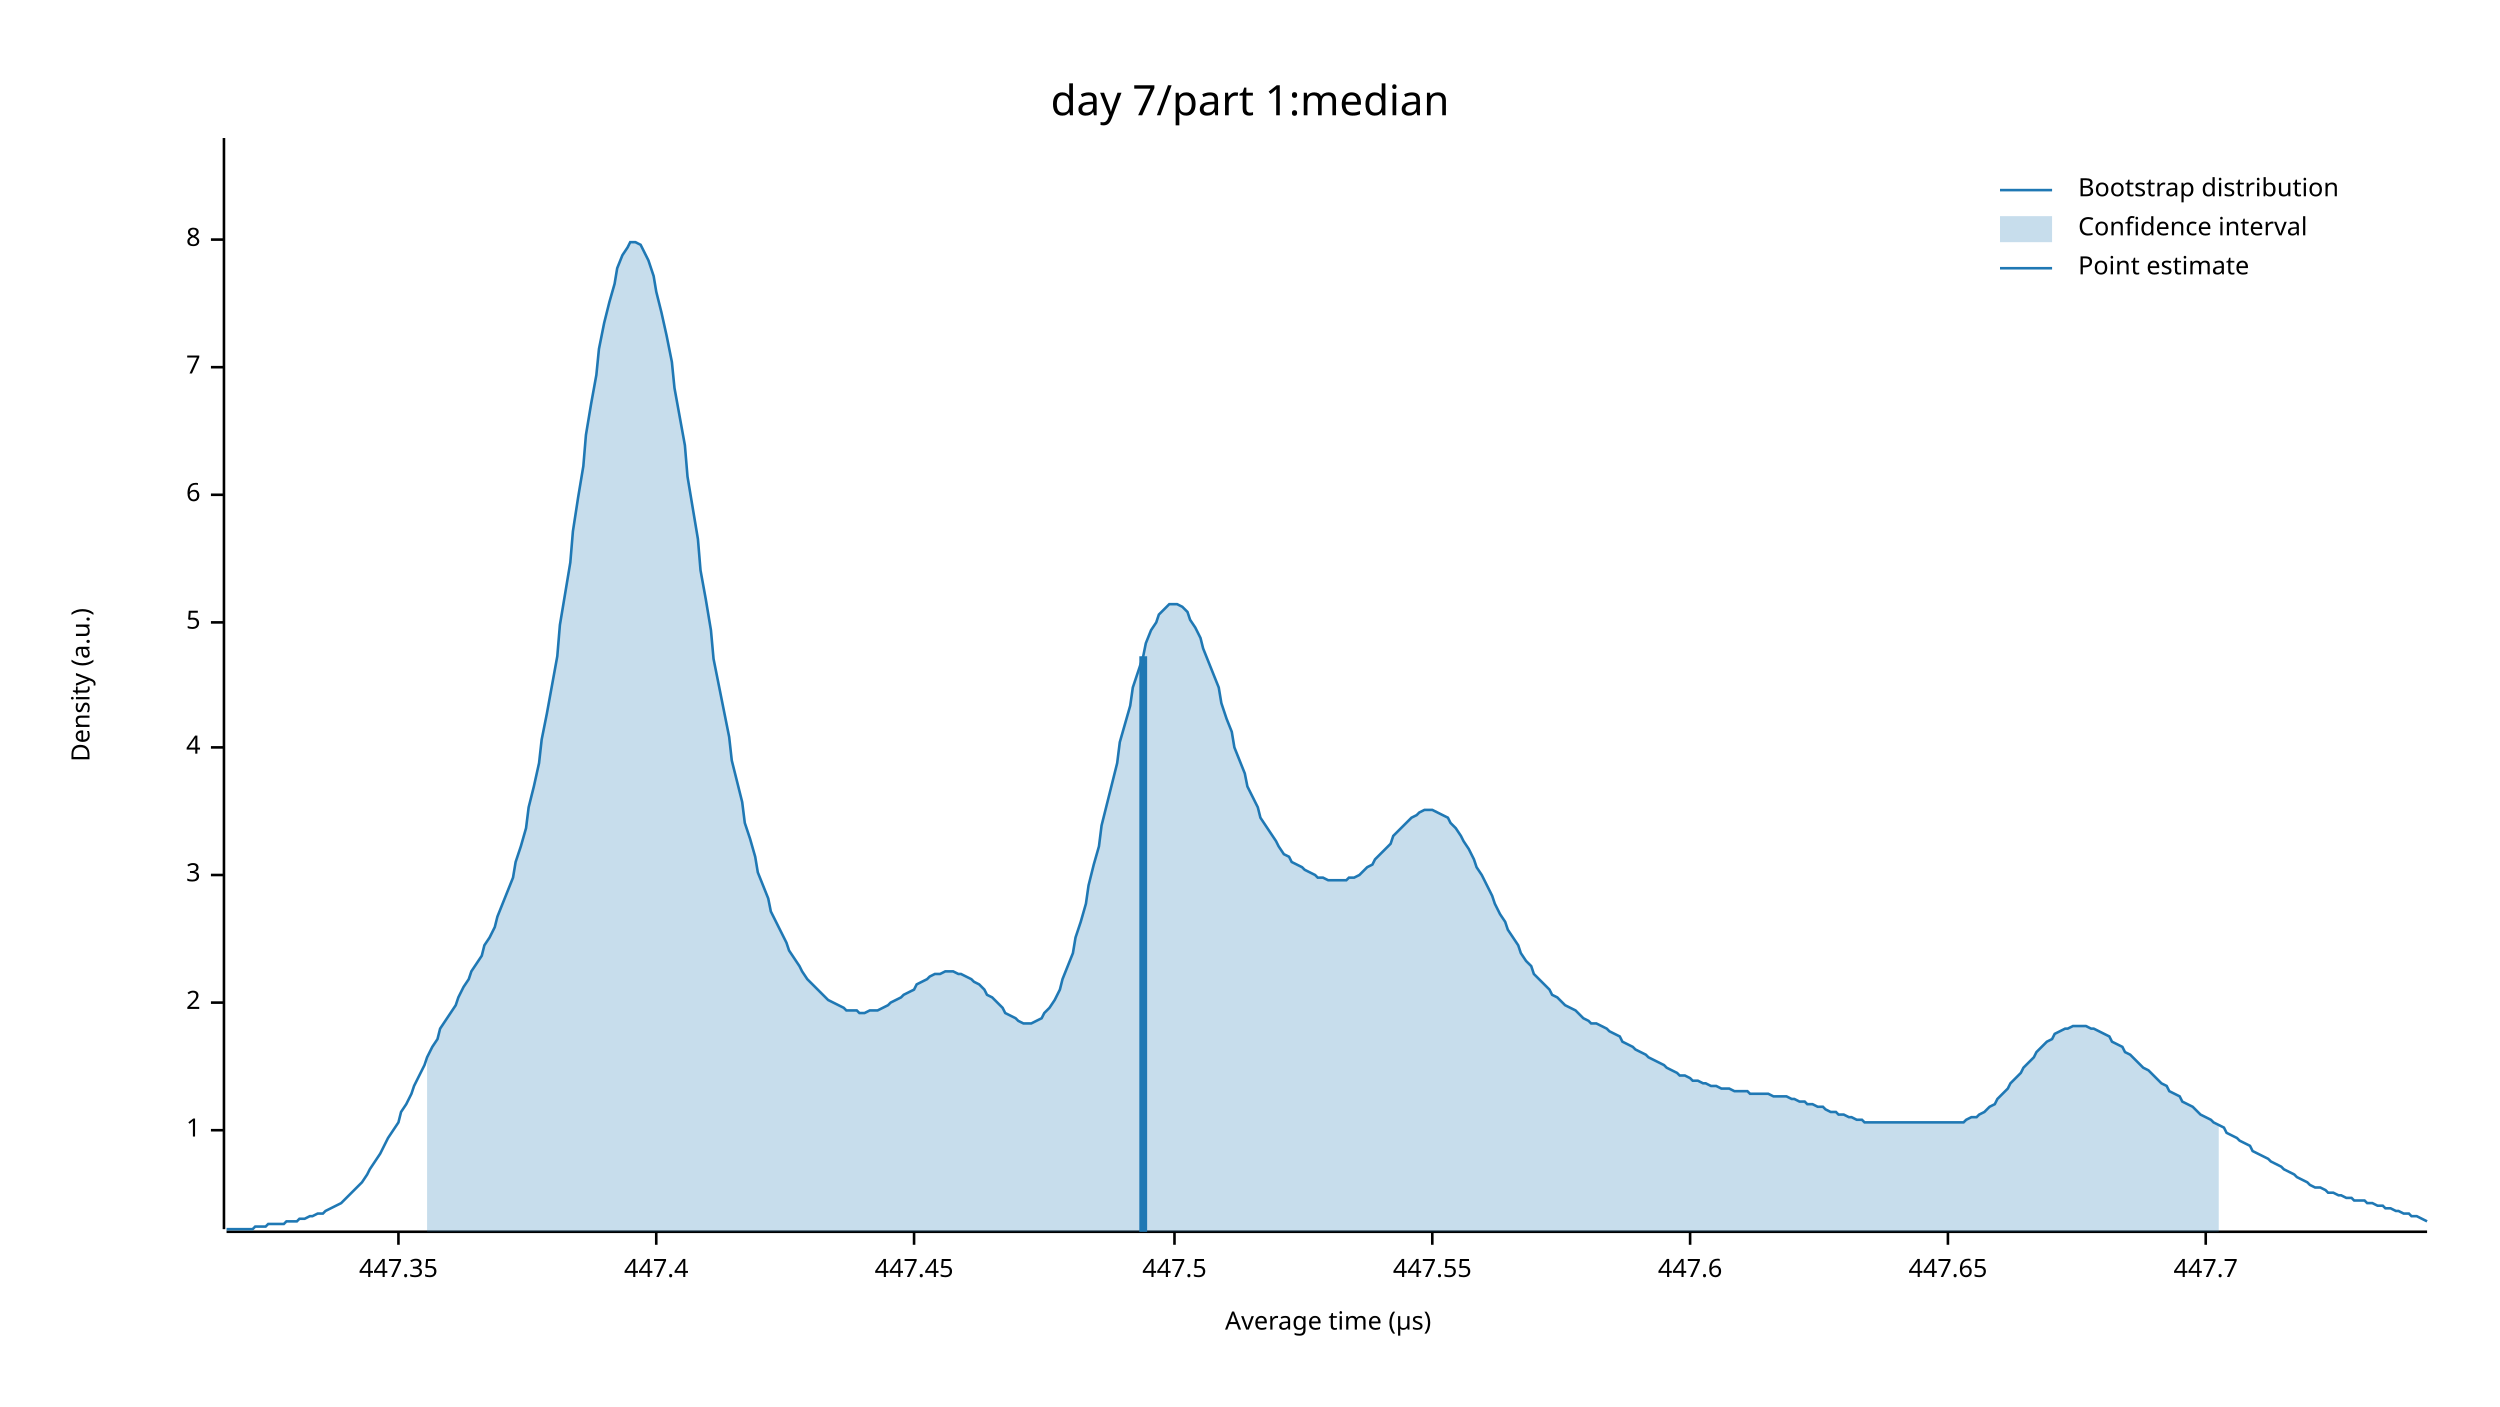
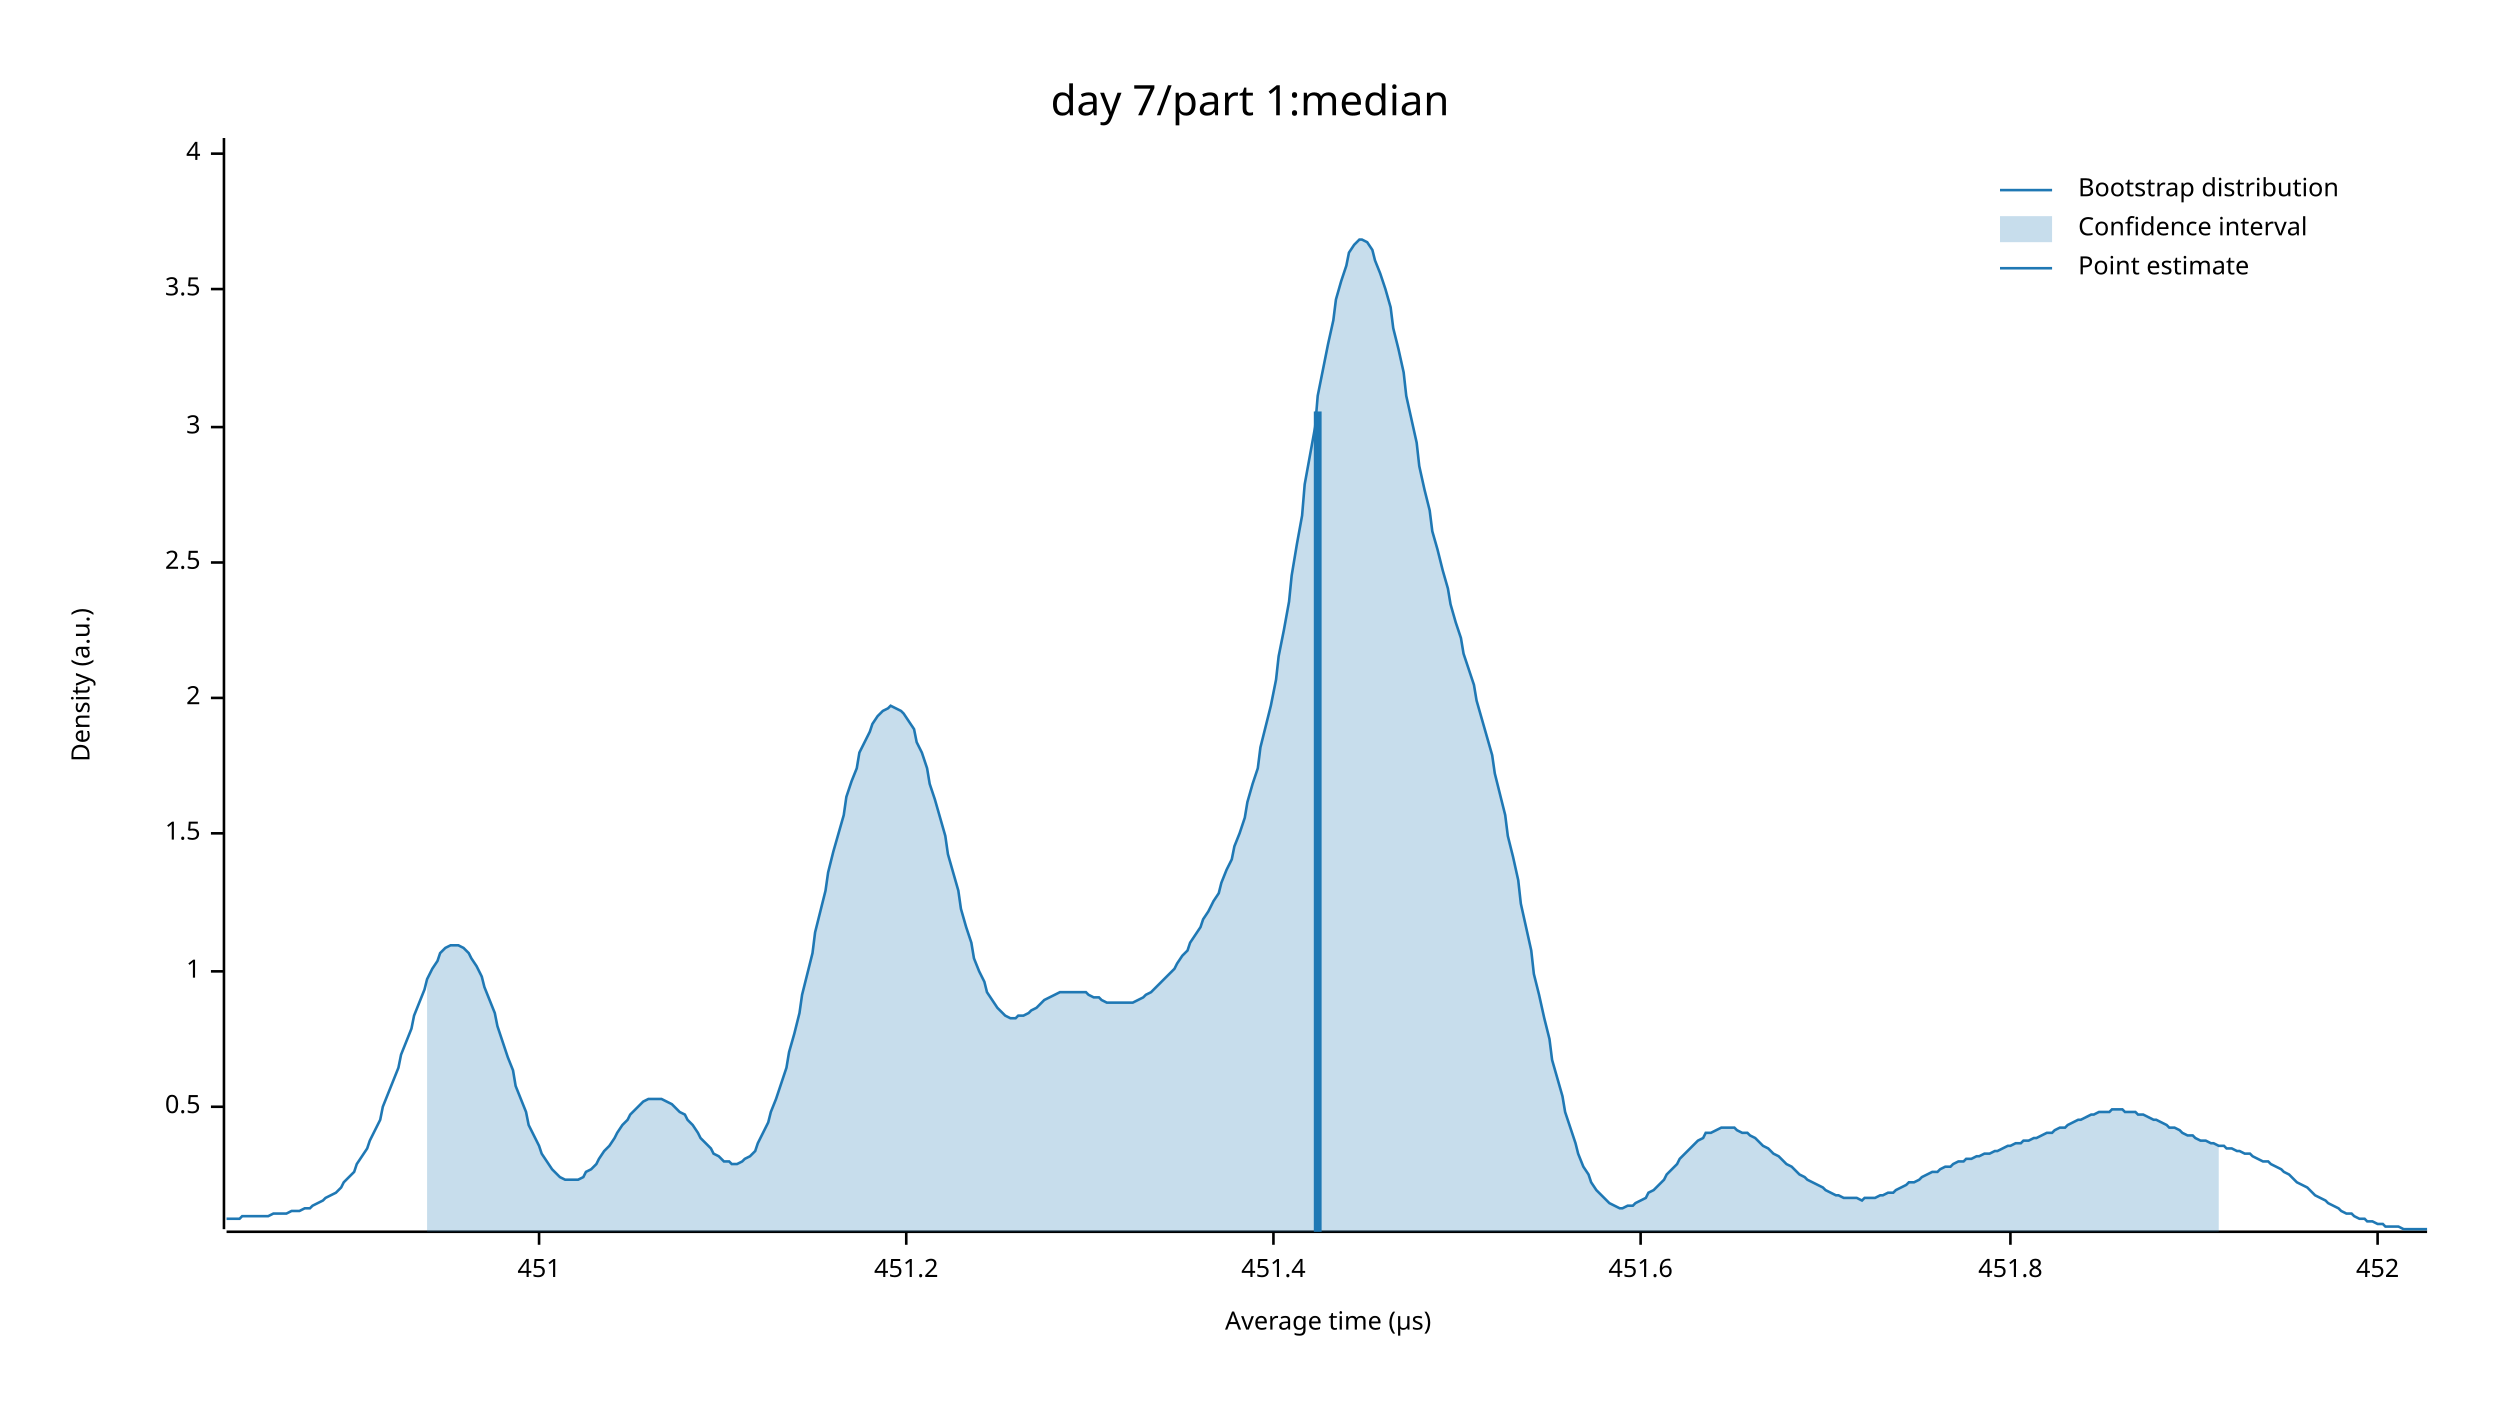
<svg xmlns="http://www.w3.org/2000/svg" width="960" height="540" viewBox="0 0 960 540">
  <text x="480" y="32" dy="0.76em" text-anchor="middle" font-family="sans-serif" font-size="16.129" opacity="1" fill="#000000">
day 7/part 1:median
</text>
  <text x="27" y="263" dy="0.76em" text-anchor="middle" font-family="sans-serif" font-size="9.677" opacity="1" fill="#000000" transform="rotate(270, 27, 263)">
Density (a.u.)
</text>
  <text x="510" y="513" dy="-0.5ex" text-anchor="middle" font-family="sans-serif" font-size="9.677" opacity="1" fill="#000000">
Average time (µs)
</text>
  <polyline fill="none" opacity="1" stroke="#000000" stroke-width="1" points="86,53 86,472 " />
-   <text x="77" y="434" dy="0.5ex" text-anchor="end" font-family="sans-serif" font-size="9.677" opacity="1" fill="#000000">
+   <text x="77" y="425" dy="0.5ex" text-anchor="end" font-family="sans-serif" font-size="9.677" opacity="1" fill="#000000">
+ 0.5
+ </text>
+   <polyline fill="none" opacity="1" stroke="#000000" stroke-width="1" points="81,425 86,425 " />
+   <text x="77" y="373" dy="0.5ex" text-anchor="end" font-family="sans-serif" font-size="9.677" opacity="1" fill="#000000">
1
</text>
-   <polyline fill="none" opacity="1" stroke="#000000" stroke-width="1" points="81,434 86,434 " />
-   <text x="77" y="385" dy="0.5ex" text-anchor="end" font-family="sans-serif" font-size="9.677" opacity="1" fill="#000000">
+   <polyline fill="none" opacity="1" stroke="#000000" stroke-width="1" points="81,373 86,373 " />
+   <text x="77" y="320" dy="0.5ex" text-anchor="end" font-family="sans-serif" font-size="9.677" opacity="1" fill="#000000">
+ 1.5
+ </text>
+   <polyline fill="none" opacity="1" stroke="#000000" stroke-width="1" points="81,320 86,320 " />
+   <text x="77" y="268" dy="0.5ex" text-anchor="end" font-family="sans-serif" font-size="9.677" opacity="1" fill="#000000">
2
</text>
-   <polyline fill="none" opacity="1" stroke="#000000" stroke-width="1" points="81,385 86,385 " />
-   <text x="77" y="336" dy="0.5ex" text-anchor="end" font-family="sans-serif" font-size="9.677" opacity="1" fill="#000000">
+   <polyline fill="none" opacity="1" stroke="#000000" stroke-width="1" points="81,268 86,268 " />
+   <text x="77" y="216" dy="0.5ex" text-anchor="end" font-family="sans-serif" font-size="9.677" opacity="1" fill="#000000">
+ 2.5
+ </text>
+   <polyline fill="none" opacity="1" stroke="#000000" stroke-width="1" points="81,216 86,216 " />
+   <text x="77" y="164" dy="0.5ex" text-anchor="end" font-family="sans-serif" font-size="9.677" opacity="1" fill="#000000">
3
</text>
-   <polyline fill="none" opacity="1" stroke="#000000" stroke-width="1" points="81,336 86,336 " />
-   <text x="77" y="287" dy="0.5ex" text-anchor="end" font-family="sans-serif" font-size="9.677" opacity="1" fill="#000000">
+   <polyline fill="none" opacity="1" stroke="#000000" stroke-width="1" points="81,164 86,164 " />
+   <text x="77" y="111" dy="0.5ex" text-anchor="end" font-family="sans-serif" font-size="9.677" opacity="1" fill="#000000">
+ 3.5
+ </text>
+   <polyline fill="none" opacity="1" stroke="#000000" stroke-width="1" points="81,111 86,111 " />
+   <text x="77" y="59" dy="0.5ex" text-anchor="end" font-family="sans-serif" font-size="9.677" opacity="1" fill="#000000">
4
</text>
-   <polyline fill="none" opacity="1" stroke="#000000" stroke-width="1" points="81,287 86,287 " />
-   <text x="77" y="239" dy="0.5ex" text-anchor="end" font-family="sans-serif" font-size="9.677" opacity="1" fill="#000000">
- 5
+   <polyline fill="none" opacity="1" stroke="#000000" stroke-width="1" points="81,59 86,59 " />
+   <polyline fill="none" opacity="1" stroke="#000000" stroke-width="1" points="87,473 932,473 " />
+   <text x="207" y="483" dy="0.76em" text-anchor="middle" font-family="sans-serif" font-size="9.677" opacity="1" fill="#000000">
+ 451
</text>
-   <polyline fill="none" opacity="1" stroke="#000000" stroke-width="1" points="81,239 86,239 " />
-   <text x="77" y="190" dy="0.5ex" text-anchor="end" font-family="sans-serif" font-size="9.677" opacity="1" fill="#000000">
- 6
+   <polyline fill="none" opacity="1" stroke="#000000" stroke-width="1" points="207,473 207,478 " />
+   <text x="348" y="483" dy="0.76em" text-anchor="middle" font-family="sans-serif" font-size="9.677" opacity="1" fill="#000000">
+ 451.2
</text>
-   <polyline fill="none" opacity="1" stroke="#000000" stroke-width="1" points="81,190 86,190 " />
-   <text x="77" y="141" dy="0.5ex" text-anchor="end" font-family="sans-serif" font-size="9.677" opacity="1" fill="#000000">
- 7
+   <polyline fill="none" opacity="1" stroke="#000000" stroke-width="1" points="348,473 348,478 " />
+   <text x="489" y="483" dy="0.76em" text-anchor="middle" font-family="sans-serif" font-size="9.677" opacity="1" fill="#000000">
+ 451.4
</text>
-   <polyline fill="none" opacity="1" stroke="#000000" stroke-width="1" points="81,141 86,141 " />
-   <text x="77" y="92" dy="0.5ex" text-anchor="end" font-family="sans-serif" font-size="9.677" opacity="1" fill="#000000">
- 8
+   <polyline fill="none" opacity="1" stroke="#000000" stroke-width="1" points="489,473 489,478 " />
+   <text x="630" y="483" dy="0.76em" text-anchor="middle" font-family="sans-serif" font-size="9.677" opacity="1" fill="#000000">
+ 451.6
</text>
-   <polyline fill="none" opacity="1" stroke="#000000" stroke-width="1" points="81,92 86,92 " />
-   <polyline fill="none" opacity="1" stroke="#000000" stroke-width="1" points="87,473 932,473 " />
-   <text x="153" y="483" dy="0.76em" text-anchor="middle" font-family="sans-serif" font-size="9.677" opacity="1" fill="#000000">
- 447.35
+   <polyline fill="none" opacity="1" stroke="#000000" stroke-width="1" points="630,473 630,478 " />
+   <text x="772" y="483" dy="0.76em" text-anchor="middle" font-family="sans-serif" font-size="9.677" opacity="1" fill="#000000">
+ 451.8
</text>
-   <polyline fill="none" opacity="1" stroke="#000000" stroke-width="1" points="153,473 153,478 " />
-   <text x="252" y="483" dy="0.76em" text-anchor="middle" font-family="sans-serif" font-size="9.677" opacity="1" fill="#000000">
- 447.4
+   <polyline fill="none" opacity="1" stroke="#000000" stroke-width="1" points="772,473 772,478 " />
+   <text x="913" y="483" dy="0.76em" text-anchor="middle" font-family="sans-serif" font-size="9.677" opacity="1" fill="#000000">
+ 452
</text>
-   <polyline fill="none" opacity="1" stroke="#000000" stroke-width="1" points="252,473 252,478 " />
-   <text x="351" y="483" dy="0.76em" text-anchor="middle" font-family="sans-serif" font-size="9.677" opacity="1" fill="#000000">
- 447.45
- </text>
-   <polyline fill="none" opacity="1" stroke="#000000" stroke-width="1" points="351,473 351,478 " />
-   <text x="451" y="483" dy="0.76em" text-anchor="middle" font-family="sans-serif" font-size="9.677" opacity="1" fill="#000000">
- 447.5
- </text>
-   <polyline fill="none" opacity="1" stroke="#000000" stroke-width="1" points="451,473 451,478 " />
-   <text x="550" y="483" dy="0.76em" text-anchor="middle" font-family="sans-serif" font-size="9.677" opacity="1" fill="#000000">
- 447.55
- </text>
-   <polyline fill="none" opacity="1" stroke="#000000" stroke-width="1" points="550,473 550,478 " />
-   <text x="649" y="483" dy="0.76em" text-anchor="middle" font-family="sans-serif" font-size="9.677" opacity="1" fill="#000000">
- 447.6
- </text>
-   <polyline fill="none" opacity="1" stroke="#000000" stroke-width="1" points="649,473 649,478 " />
-   <text x="748" y="483" dy="0.76em" text-anchor="middle" font-family="sans-serif" font-size="9.677" opacity="1" fill="#000000">
- 447.65
- </text>
-   <polyline fill="none" opacity="1" stroke="#000000" stroke-width="1" points="748,473 748,478 " />
-   <text x="847" y="483" dy="0.76em" text-anchor="middle" font-family="sans-serif" font-size="9.677" opacity="1" fill="#000000">
- 447.7
- </text>
-   <polyline fill="none" opacity="1" stroke="#000000" stroke-width="1" points="847,473 847,478 " />
-   <polyline fill="none" opacity="1" stroke="#1F78B4" stroke-width="1" points="87,472 88,472 90,472 92,472 93,472 95,472 97,472 98,471 100,471 102,471 103,470 105,470 107,470 109,470 110,469 112,469 114,469 115,468 117,468 119,467 120,467 122,466 124,466 125,465 127,464 129,463 131,462 132,461 134,459 136,457 137,456 139,454 141,451 142,449 144,446 146,443 147,441 149,437 151,434 153,431 154,427 156,424 158,420 159,417 161,413 163,409 164,406 166,402 168,399 169,395 171,392 173,389 175,386 176,383 178,379 180,376 181,373 183,370 185,367 186,363 188,360 190,356 191,352 193,347 195,342 197,337 198,331 200,325 202,318 203,310 205,302 207,293 208,284 210,274 212,263 214,252 215,240 217,228 219,216 220,204 222,191 224,179 225,167 227,155 229,144 230,134 232,124 234,116 236,109 237,103 239,98 241,95 242,93 244,93 246,94 247,96 249,100 251,106 252,112 254,120 256,129 258,139 259,149 261,160 263,171 264,183 266,195 268,207 269,219 271,230 273,242 274,253 276,263 278,273 280,283 281,292 283,300 285,308 286,316 288,322 290,329 291,335 293,340 295,345 296,350 298,354 300,358 302,362 303,365 305,368 307,371 308,373 310,376 312,378 313,379 315,381 317,383 318,384 320,385 322,386 324,387 325,388 327,388 329,388 330,389 332,389 334,388 335,388 337,388 339,387 341,386 342,385 344,384 346,383 347,382 349,381 351,380 352,378 354,377 356,376 357,375 359,374 361,374 363,373 364,373 366,373 368,374 369,374 371,375 373,376 374,377 376,378 378,380 379,382 381,383 383,385 385,387 386,389 388,390 390,391 391,392 393,393 395,393 396,393 398,392 400,391 401,389 403,387 405,384 407,380 408,376 410,371 412,366 413,360 415,354 417,347 418,340 420,332 422,325 423,317 425,309 427,301 429,293 430,285 432,278 434,271 435,264 437,258 439,252 440,247 442,242 444,239 445,236 447,234 449,232 451,232 452,232 454,233 456,235 457,238 459,241 461,245 462,249 464,254 466,259 468,264 469,270 471,276 473,281 474,287 476,292 478,297 479,302 481,306 483,310 484,314 486,317 488,320 490,323 491,325 493,328 495,329 496,331 498,332 500,333 501,334 503,335 505,336 506,337 508,337 510,338 512,338 513,338 515,338 517,338 518,337 520,337 522,336 523,335 525,333 527,332 528,330 530,328 532,326 534,324 535,321 537,319 539,317 540,316 542,314 544,313 545,312 547,311 549,311 550,311 552,312 554,313 556,314 557,316 559,318 561,321 562,323 564,326 566,330 567,333 569,336 571,340 573,344 574,347 576,351 578,354 579,357 581,360 583,363 584,366 586,369 588,371 589,374 591,376 593,378 595,380 596,382 598,383 600,385 601,386 603,387 605,388 606,389 608,391 610,392 611,393 613,393 615,394 617,395 618,396 620,397 622,398 623,400 625,401 627,402 628,403 630,404 632,405 633,406 635,407 637,408 639,409 640,410 642,411 644,412 645,413 647,413 649,414 650,415 652,415 654,416 655,416 657,417 659,417 661,418 662,418 664,418 666,419 667,419 669,419 671,419 672,420 674,420 676,420 677,420 679,420 681,421 683,421 684,421 686,421 688,422 689,422 691,423 693,423 694,424 696,424 698,425 700,425 701,426 703,427 705,427 706,428 708,428 710,429 711,429 713,430 715,430 716,431 718,431 720,431 722,431 723,431 725,431 727,431 728,431 730,431 732,431 733,431 735,431 737,431 738,431 740,431 742,431 744,431 745,431 747,431 749,431 750,431 752,431 754,431 755,430 757,429 759,429 760,428 762,427 764,425 766,424 767,422 769,420 771,418 772,416 774,414 776,412 777,410 779,408 781,406 782,404 784,402 786,400 788,399 789,397 791,396 793,395 794,395 796,394 798,394 799,394 801,394 803,395 804,395 806,396 808,397 810,398 811,400 813,401 815,402 816,404 818,405 820,407 821,408 823,410 825,411 827,413 828,414 830,416 832,417 833,419 835,420 837,421 838,423 840,424 842,425 843,426 845,428 847,429 849,430 850,431 852,432 854,433 855,435 857,436 859,437 860,438 862,439 864,440 865,442 867,443 869,444 871,445 872,446 874,447 876,448 877,449 879,450 881,451 882,452 884,453 886,454 887,455 889,456 891,456 893,457 894,458 896,458 898,459 899,459 901,460 903,460 904,461 906,461 908,461 909,462 911,462 913,463 915,463 916,464 918,464 920,465 921,465 923,466 925,466 926,467 928,467 930,468 932,469 " />
-   <polygon opacity="0.25" fill="#1F78B4" points="164,406 166,402 168,399 169,395 171,392 173,389 175,386 176,383 178,379 180,376 181,373 183,370 185,367 186,363 188,360 190,356 191,352 193,347 195,342 197,337 198,331 200,325 202,318 203,310 205,302 207,293 208,284 210,274 212,263 214,252 215,240 217,228 219,216 220,204 222,191 224,179 225,167 227,155 229,144 230,134 232,124 234,116 236,109 237,103 239,98 241,95 242,93 244,93 246,94 247,96 249,100 251,106 252,112 254,120 256,129 258,139 259,149 261,160 263,171 264,183 266,195 268,207 269,219 271,230 273,242 274,253 276,263 278,273 280,283 281,292 283,300 285,308 286,316 288,322 290,329 291,335 293,340 295,345 296,350 298,354 300,358 302,362 303,365 305,368 307,371 308,373 310,376 312,378 313,379 315,381 317,383 318,384 320,385 322,386 324,387 325,388 327,388 329,388 330,389 332,389 334,388 335,388 337,388 339,387 341,386 342,385 344,384 346,383 347,382 349,381 351,380 352,378 354,377 356,376 357,375 359,374 361,374 363,373 364,373 366,373 368,374 369,374 371,375 373,376 374,377 376,378 378,380 379,382 381,383 383,385 385,387 386,389 388,390 390,391 391,392 393,393 395,393 396,393 398,392 400,391 401,389 403,387 405,384 407,380 408,376 410,371 412,366 413,360 415,354 417,347 418,340 420,332 422,325 423,317 425,309 427,301 429,293 430,285 432,278 434,271 435,264 437,258 439,252 440,247 442,242 444,239 445,236 447,234 449,232 451,232 452,232 454,233 456,235 457,238 459,241 461,245 462,249 464,254 466,259 468,264 469,270 471,276 473,281 474,287 476,292 478,297 479,302 481,306 483,310 484,314 486,317 488,320 490,323 491,325 493,328 495,329 496,331 498,332 500,333 501,334 503,335 505,336 506,337 508,337 510,338 512,338 513,338 515,338 517,338 518,337 520,337 522,336 523,335 525,333 527,332 528,330 530,328 532,326 534,324 535,321 537,319 539,317 540,316 542,314 544,313 545,312 547,311 549,311 550,311 552,312 554,313 556,314 557,316 559,318 561,321 562,323 564,326 566,330 567,333 569,336 571,340 573,344 574,347 576,351 578,354 579,357 581,360 583,363 584,366 586,369 588,371 589,374 591,376 593,378 595,380 596,382 598,383 600,385 601,386 603,387 605,388 606,389 608,391 610,392 611,393 613,393 615,394 617,395 618,396 620,397 622,398 623,400 625,401 627,402 628,403 630,404 632,405 633,406 635,407 637,408 639,409 640,410 642,411 644,412 645,413 647,413 649,414 650,415 652,415 654,416 655,416 657,417 659,417 661,418 662,418 664,418 666,419 667,419 669,419 671,419 672,420 674,420 676,420 677,420 679,420 681,421 683,421 684,421 686,421 688,422 689,422 691,423 693,423 694,424 696,424 698,425 700,425 701,426 703,427 705,427 706,428 708,428 710,429 711,429 713,430 715,430 716,431 718,431 720,431 722,431 723,431 725,431 727,431 728,431 730,431 732,431 733,431 735,431 737,431 738,431 740,431 742,431 744,431 745,431 747,431 749,431 750,431 752,431 754,431 755,430 757,429 759,429 760,428 762,427 764,425 766,424 767,422 769,420 771,418 772,416 774,414 776,412 777,410 779,408 781,406 782,404 784,402 786,400 788,399 789,397 791,396 793,395 794,395 796,394 798,394 799,394 801,394 803,395 804,395 806,396 808,397 810,398 811,400 813,401 815,402 816,404 818,405 820,407 821,408 823,410 825,411 827,413 828,414 830,416 832,417 833,419 835,420 837,421 838,423 840,424 842,425 843,426 845,428 847,429 849,430 850,431 852,432 852,473 164,473 " />
-   <polyline fill="none" opacity="1" stroke="#1F78B4" stroke-width="3" points="439,473 439,252 " />
+   <polyline fill="none" opacity="1" stroke="#000000" stroke-width="1" points="913,473 913,478 " />
+   <polyline fill="none" opacity="1" stroke="#1F78B4" stroke-width="1" points="87,468 88,468 90,468 92,468 93,467 95,467 97,467 98,467 100,467 102,467 103,467 105,466 107,466 109,466 110,466 112,465 114,465 115,465 117,464 119,464 120,463 122,462 124,461 125,460 127,459 129,458 131,456 132,454 134,452 136,450 137,447 139,444 141,441 142,438 144,434 146,430 147,425 149,420 151,415 153,410 154,405 156,400 158,395 159,390 161,385 163,380 164,376 166,372 168,369 169,366 171,364 173,363 175,363 176,363 178,364 180,366 181,368 183,371 185,375 186,379 188,384 190,389 191,394 193,400 195,406 197,411 198,417 200,422 202,427 203,432 205,436 207,440 208,443 210,446 212,449 214,451 215,452 217,453 219,453 220,453 222,453 224,452 225,450 227,449 229,447 230,445 232,442 234,440 236,437 237,435 239,432 241,430 242,428 244,426 246,424 247,423 249,422 251,422 252,422 254,422 256,423 258,424 259,425 261,427 263,428 264,430 266,432 268,435 269,437 271,439 273,441 274,443 276,444 278,446 280,446 281,447 283,447 285,446 286,445 288,444 290,442 291,439 293,435 295,431 296,427 298,422 300,416 302,410 303,404 305,397 307,389 308,382 310,374 312,366 313,358 315,350 317,342 318,335 320,327 322,320 324,313 325,306 327,300 329,295 330,289 332,285 334,281 335,278 337,275 339,273 341,272 342,271 344,272 346,273 347,274 349,277 351,280 352,285 354,289 356,295 357,301 359,307 361,314 363,321 364,328 366,335 368,342 369,349 371,356 373,362 374,368 376,373 378,377 379,381 381,384 383,387 385,389 386,390 388,391 390,391 391,390 393,390 395,389 396,388 398,387 400,385 401,384 403,383 405,382 407,381 408,381 410,381 412,381 413,381 415,381 417,381 418,382 420,383 422,383 423,384 425,385 427,385 429,385 430,385 432,385 434,385 435,385 437,384 439,383 440,382 442,381 444,379 445,378 447,376 449,374 451,372 452,370 454,367 456,365 457,362 459,359 461,356 462,353 464,350 466,346 468,343 469,339 471,334 473,330 474,325 476,320 478,314 479,308 481,301 483,295 484,287 486,279 488,271 490,261 491,252 493,242 495,231 496,221 498,209 500,198 501,186 503,175 505,164 506,152 508,142 510,132 512,123 513,115 515,108 517,102 518,97 520,94 522,92 523,92 525,93 527,96 528,100 530,105 532,111 534,118 535,126 537,134 539,143 540,152 542,161 544,170 545,179 547,188 549,196 550,204 552,211 554,219 556,226 557,232 559,239 561,245 562,251 564,257 566,263 567,269 569,276 571,283 573,290 574,297 576,305 578,313 579,321 581,329 583,338 584,347 586,356 588,365 589,374 591,382 593,391 595,399 596,407 598,414 600,421 601,427 603,433 605,439 606,443 608,448 610,451 611,454 613,457 615,459 617,461 618,462 620,463 622,464 623,464 625,463 627,463 628,462 630,461 632,460 633,458 635,457 637,455 639,453 640,451 642,449 644,447 645,445 647,443 649,441 650,440 652,438 654,437 655,435 657,435 659,434 661,433 662,433 664,433 666,433 667,434 669,435 671,435 672,436 674,437 676,439 677,440 679,441 681,443 683,444 684,445 686,447 688,448 689,449 691,451 693,452 694,453 696,454 698,455 700,456 701,457 703,458 705,459 706,459 708,460 710,460 711,460 713,460 715,461 716,460 718,460 720,460 722,459 723,459 725,458 727,458 728,457 730,456 732,455 733,454 735,454 737,453 738,452 740,451 742,450 744,450 745,449 747,448 749,448 750,447 752,446 754,446 755,445 757,445 759,444 760,444 762,443 764,443 766,442 767,442 769,441 771,440 772,440 774,439 776,439 777,438 779,438 781,437 782,437 784,436 786,435 788,435 789,434 791,433 793,433 794,432 796,431 798,430 799,430 801,429 803,428 804,428 806,427 808,427 810,427 811,426 813,426 815,426 816,427 818,427 820,427 821,428 823,428 825,429 827,430 828,430 830,431 832,432 833,433 835,433 837,434 838,435 840,436 842,436 843,437 845,438 847,438 849,439 850,439 852,440 854,440 855,441 857,441 859,442 860,442 862,443 864,443 865,444 867,445 869,446 871,446 872,447 874,448 876,449 877,450 879,451 881,453 882,454 884,455 886,456 887,457 889,459 891,460 893,461 894,462 896,463 898,464 899,465 901,466 903,466 904,467 906,468 908,468 909,469 911,469 913,470 915,470 916,471 918,471 920,471 921,471 923,472 925,472 926,472 928,472 930,472 932,472 " />
+   <polygon opacity="0.25" fill="#1F78B4" points="164,376 166,372 168,369 169,366 171,364 173,363 175,363 176,363 178,364 180,366 181,368 183,371 185,375 186,379 188,384 190,389 191,394 193,400 195,406 197,411 198,417 200,422 202,427 203,432 205,436 207,440 208,443 210,446 212,449 214,451 215,452 217,453 219,453 220,453 222,453 224,452 225,450 227,449 229,447 230,445 232,442 234,440 236,437 237,435 239,432 241,430 242,428 244,426 246,424 247,423 249,422 251,422 252,422 254,422 256,423 258,424 259,425 261,427 263,428 264,430 266,432 268,435 269,437 271,439 273,441 274,443 276,444 278,446 280,446 281,447 283,447 285,446 286,445 288,444 290,442 291,439 293,435 295,431 296,427 298,422 300,416 302,410 303,404 305,397 307,389 308,382 310,374 312,366 313,358 315,350 317,342 318,335 320,327 322,320 324,313 325,306 327,300 329,295 330,289 332,285 334,281 335,278 337,275 339,273 341,272 342,271 344,272 346,273 347,274 349,277 351,280 352,285 354,289 356,295 357,301 359,307 361,314 363,321 364,328 366,335 368,342 369,349 371,356 373,362 374,368 376,373 378,377 379,381 381,384 383,387 385,389 386,390 388,391 390,391 391,390 393,390 395,389 396,388 398,387 400,385 401,384 403,383 405,382 407,381 408,381 410,381 412,381 413,381 415,381 417,381 418,382 420,383 422,383 423,384 425,385 427,385 429,385 430,385 432,385 434,385 435,385 437,384 439,383 440,382 442,381 444,379 445,378 447,376 449,374 451,372 452,370 454,367 456,365 457,362 459,359 461,356 462,353 464,350 466,346 468,343 469,339 471,334 473,330 474,325 476,320 478,314 479,308 481,301 483,295 484,287 486,279 488,271 490,261 491,252 493,242 495,231 496,221 498,209 500,198 501,186 503,175 505,164 506,152 508,142 510,132 512,123 513,115 515,108 517,102 518,97 520,94 522,92 523,92 525,93 527,96 528,100 530,105 532,111 534,118 535,126 537,134 539,143 540,152 542,161 544,170 545,179 547,188 549,196 550,204 552,211 554,219 556,226 557,232 559,239 561,245 562,251 564,257 566,263 567,269 569,276 571,283 573,290 574,297 576,305 578,313 579,321 581,329 583,338 584,347 586,356 588,365 589,374 591,382 593,391 595,399 596,407 598,414 600,421 601,427 603,433 605,439 606,443 608,448 610,451 611,454 613,457 615,459 617,461 618,462 620,463 622,464 623,464 625,463 627,463 628,462 630,461 632,460 633,458 635,457 637,455 639,453 640,451 642,449 644,447 645,445 647,443 649,441 650,440 652,438 654,437 655,435 657,435 659,434 661,433 662,433 664,433 666,433 667,434 669,435 671,435 672,436 674,437 676,439 677,440 679,441 681,443 683,444 684,445 686,447 688,448 689,449 691,451 693,452 694,453 696,454 698,455 700,456 701,457 703,458 705,459 706,459 708,460 710,460 711,460 713,460 715,461 716,460 718,460 720,460 722,459 723,459 725,458 727,458 728,457 730,456 732,455 733,454 735,454 737,453 738,452 740,451 742,450 744,450 745,449 747,448 749,448 750,447 752,446 754,446 755,445 757,445 759,444 760,444 762,443 764,443 766,442 767,442 769,441 771,440 772,440 774,439 776,439 777,438 779,438 781,437 782,437 784,436 786,435 788,435 789,434 791,433 793,433 794,432 796,431 798,430 799,430 801,429 803,428 804,428 806,427 808,427 810,427 811,426 813,426 815,426 816,427 818,427 820,427 821,428 823,428 825,429 827,430 828,430 830,431 832,432 833,433 835,433 837,434 838,435 840,436 842,436 843,437 845,438 847,438 849,439 850,439 852,440 852,473 164,473 " />
+   <polyline fill="none" opacity="1" stroke="#1F78B4" stroke-width="3" points="506,473 506,158 " />
  <text x="798" y="68" dy="0.76em" text-anchor="start" font-family="sans-serif" font-size="9.677" opacity="1" fill="#000000">
Bootstrap distribution
</text>
  <text x="798" y="83" dy="0.76em" text-anchor="start" font-family="sans-serif" font-size="9.677" opacity="1" fill="#000000">
Confidence interval
</text>
  <text x="798" y="98" dy="0.76em" text-anchor="start" font-family="sans-serif" font-size="9.677" opacity="1" fill="#000000">
Point estimate
</text>
  <polyline fill="none" opacity="1" stroke="#1F78B4" stroke-width="1" points="768,73 788,73 " />
  <rect x="768" y="83" width="20" height="10" opacity="0.25" fill="#1F78B4" stroke="none" />
  <polyline fill="none" opacity="1" stroke="#1F78B4" stroke-width="1" points="768,103 788,103 " />
</svg>
